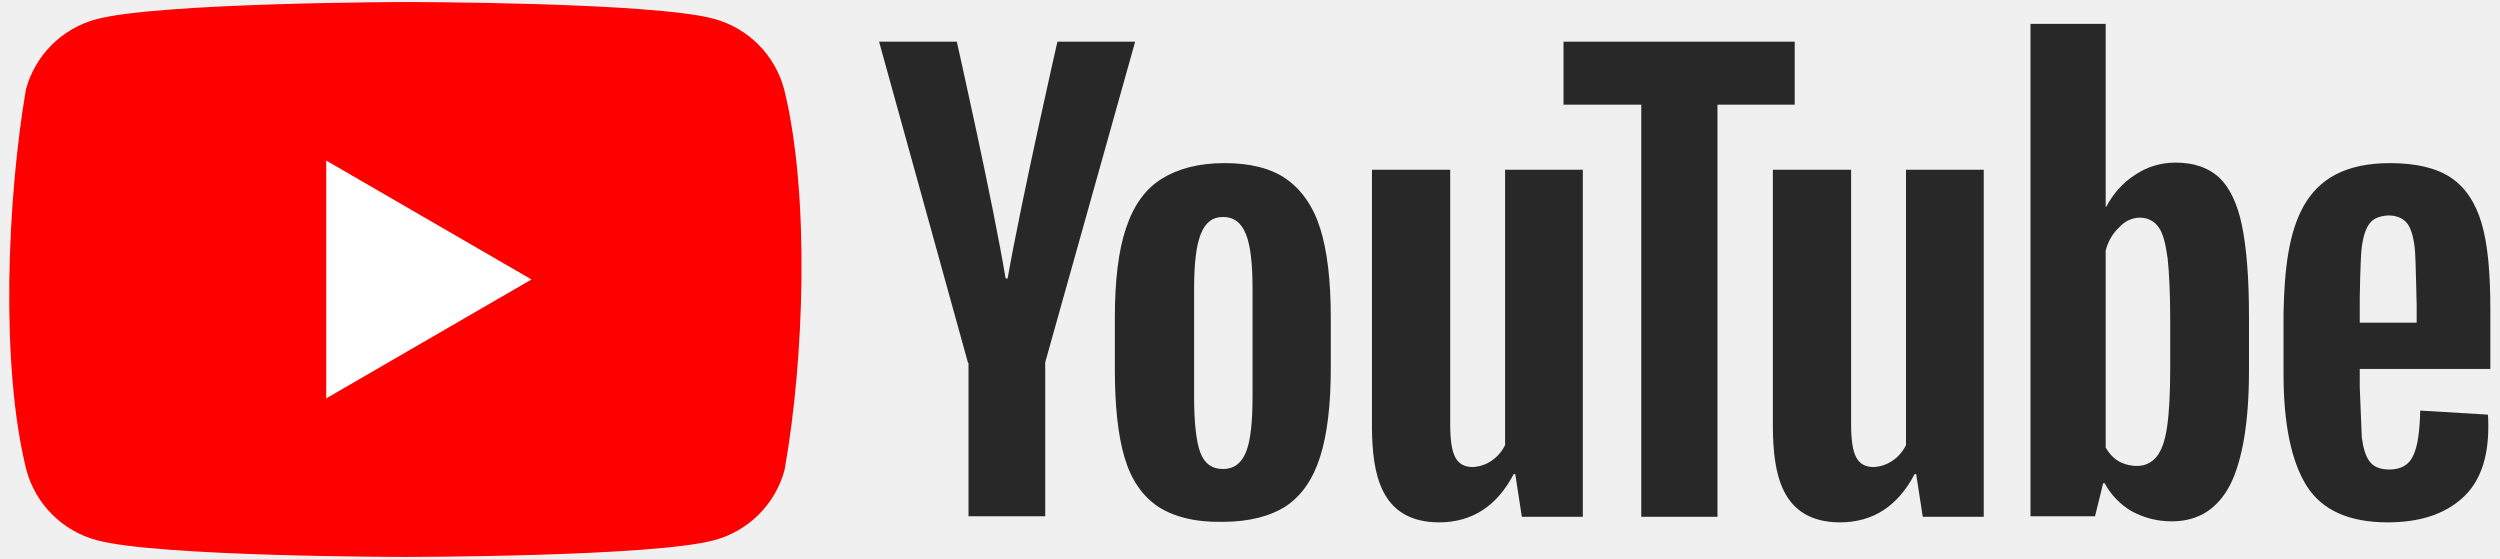
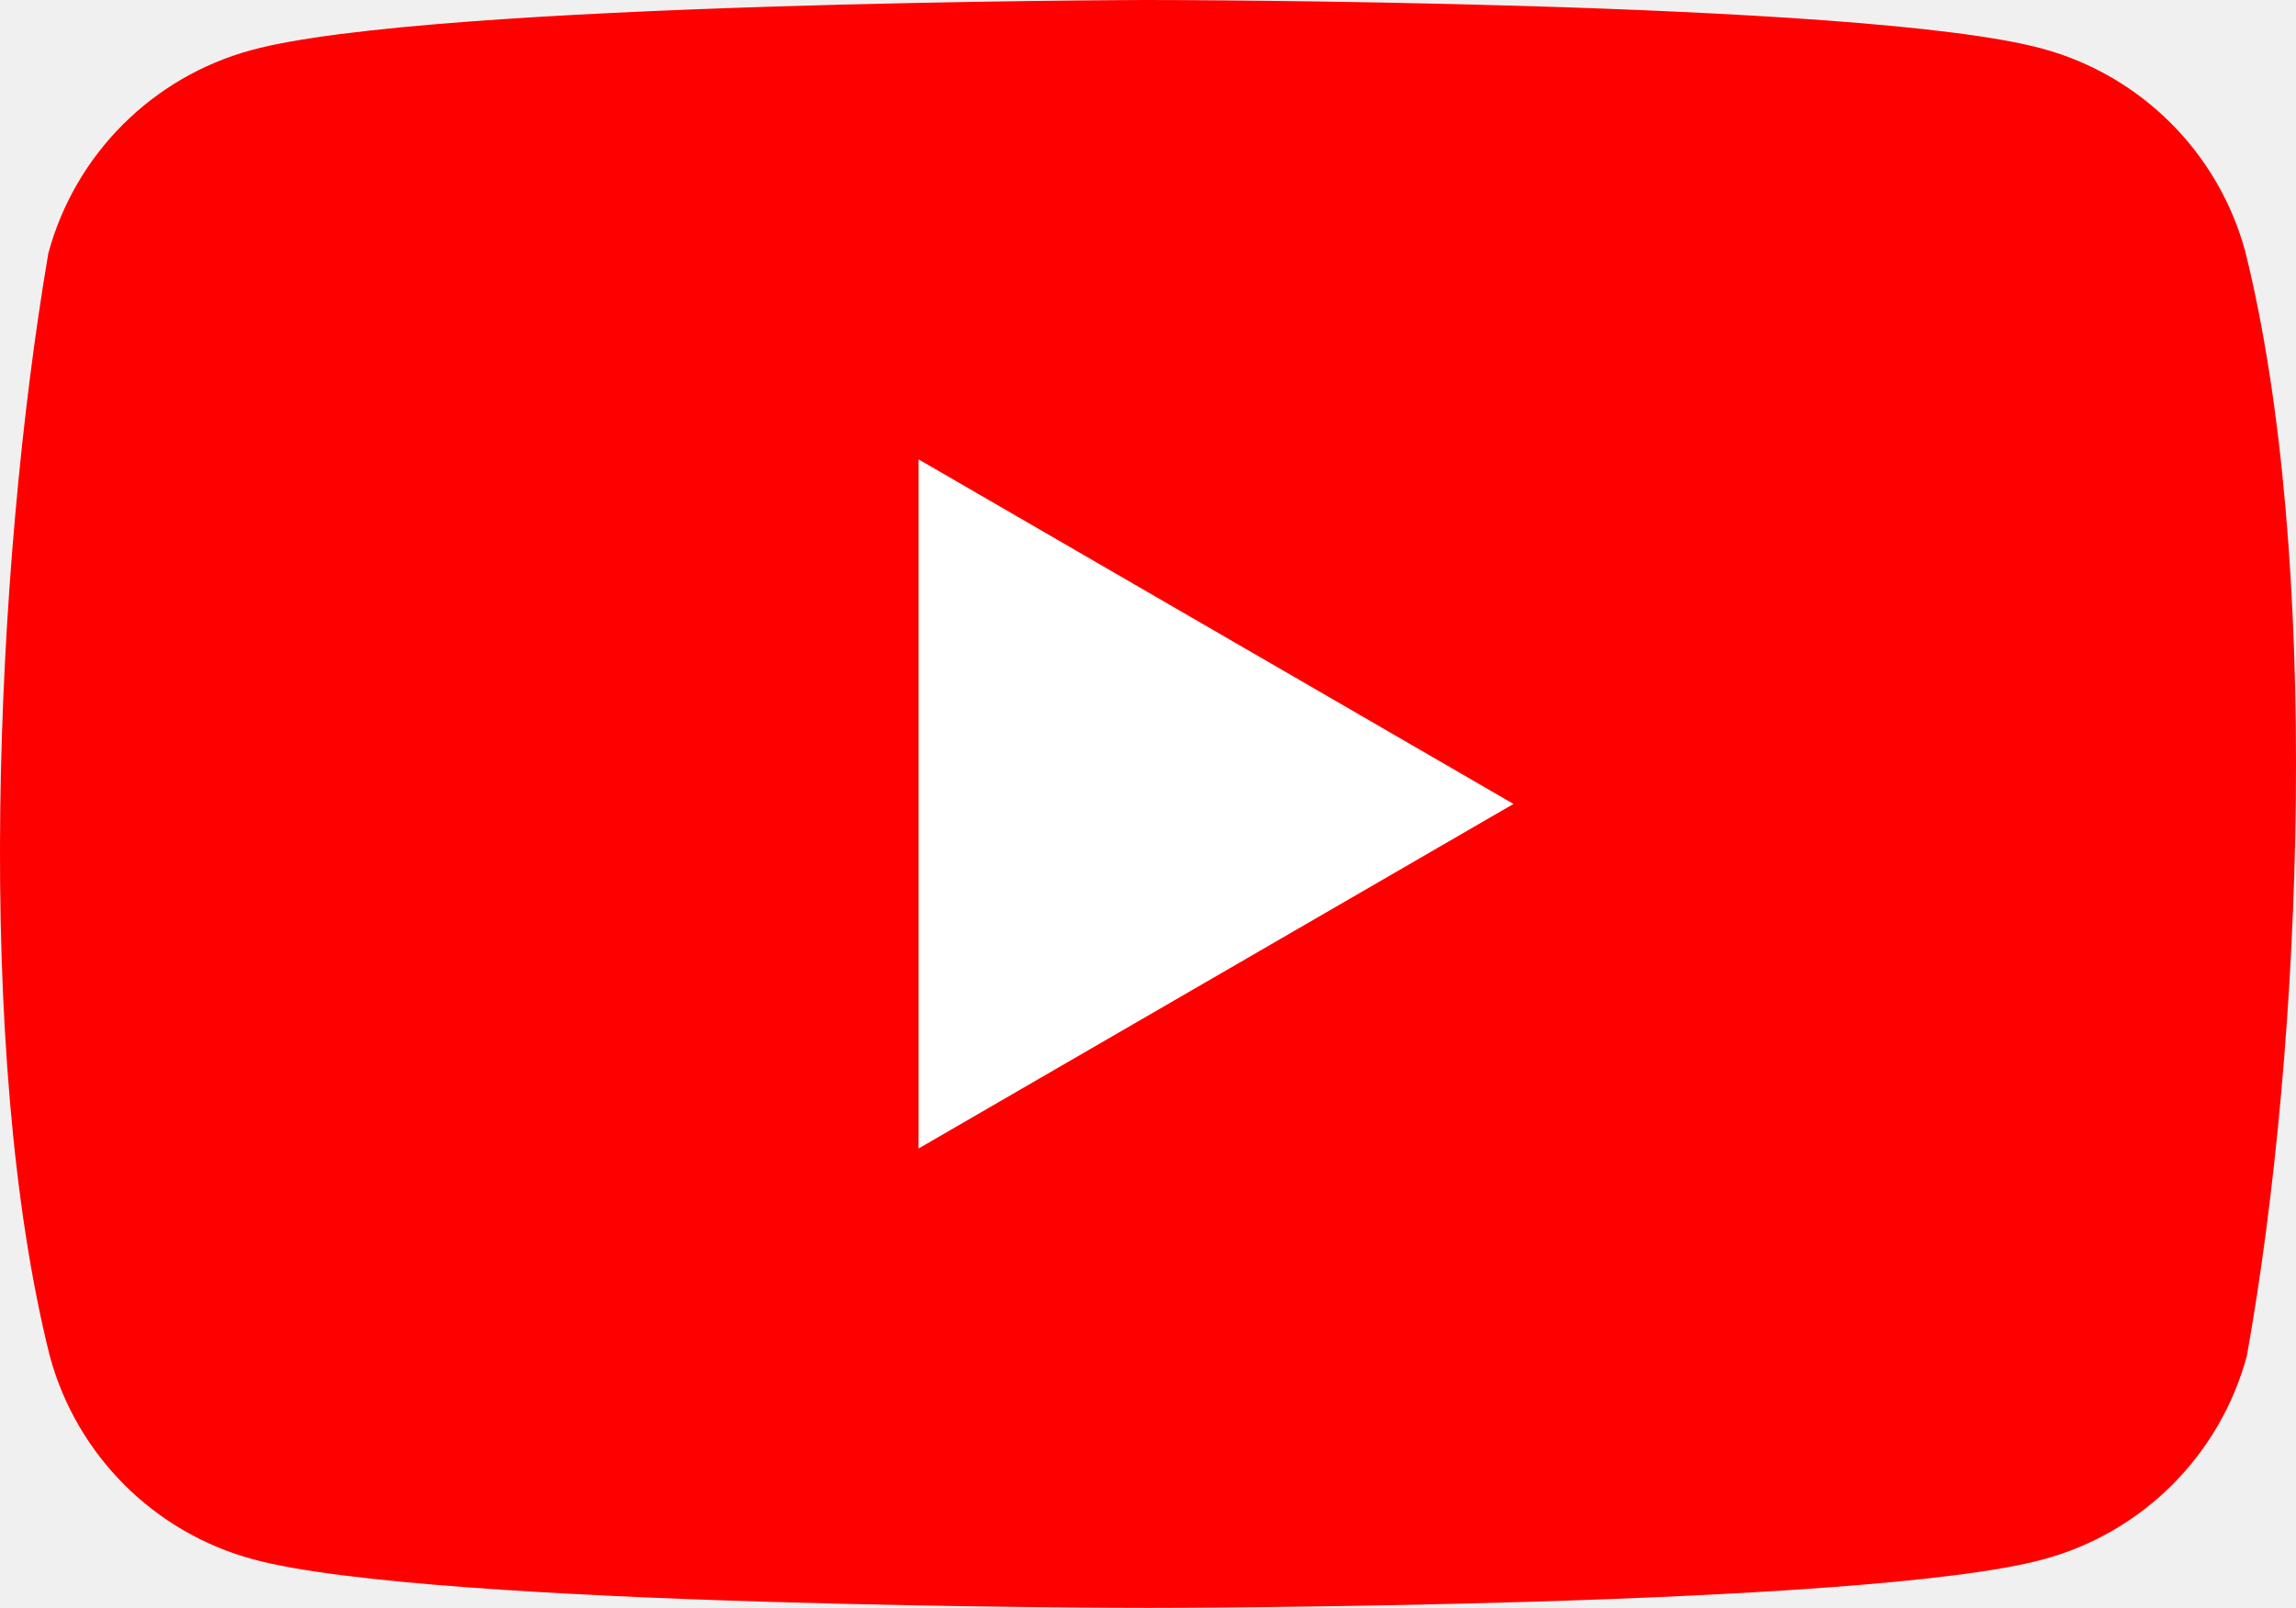
- <svg xmlns="http://www.w3.org/2000/svg" xmlns:xlink="http://www.w3.org/1999/xlink" viewBox="0 0 492 110">
-   <path d="M154.3 17.5a19.6 19.6 0 0 0-13.8-13.8C128.4.4 79.7.4 79.7.4S31 .5 18.9 3.8A19.6 19.6 0 0 0 5.1 17.6C1.44 39.1.02 71.86 5.2 92.5A19.6 19.6 0 0 0 19 106.3c12.1 3.3 60.8 3.3 60.8 3.3s48.7 0 60.8-3.3a19.6 19.6 0 0 0 13.8-13.8c3.86-21.53 5.05-54.27-.1-75z" fill="red" />
-   <path fill="#fff" d="M64.2 78.4L104.6 55 64.2 31.6z" />
-   <g fill="#282828">
-     <path d="M227.9 99.7c-3.1-2.1-5.3-5.3-6.6-9.7s-1.9-10.2-1.9-17.5v-9.9c0-7.3.7-13.3 2.2-17.7 1.5-4.5 3.8-7.7 7-9.7s7.3-3.1 12.4-3.1c5 0 9.1 1 12.1 3.1s5.3 5.3 6.7 9.7 2.1 10.3 2.1 17.6v9.9c0 7.3-.7 13.1-2.1 17.5s-3.6 7.6-6.7 9.7c-3.1 2-7.3 3.1-12.5 3.1-5.4.1-9.6-1-12.7-3zM245.2 89c.9-2.2 1.3-5.9 1.3-10.9V56.8c0-4.9-.4-8.5-1.3-10.7-.9-2.3-2.4-3.4-4.5-3.4s-3.5 1.1-4.4 3.4-1.3 5.8-1.3 10.7v21.3c0 5 .4 8.7 1.2 10.9s2.3 3.3 4.5 3.3c2.1 0 3.6-1.1 4.5-3.3zm219.2-16.3v3.5l.4 9.9c.3 2.2.8 3.8 1.6 4.8s2.1 1.5 3.8 1.5c2.3 0 3.9-.9 4.7-2.7.9-1.8 1.3-4.8 1.4-8.9l13.3.8c.1.6.1 1.4.1 2.4 0 6.3-1.7 11-5.2 14.1s-8.3 4.7-14.6 4.7c-7.6 0-12.9-2.4-15.9-7.1s-4.6-12.1-4.6-22V61.6c.34-17 3.33-29.45 20.9-29.5 5.3 0 9.3 1 12.1 2.9s4.8 4.9 6 9 1.7 9.7 1.7 16.9v11.7h-25.7zm2-28.8c-.8 1-1.3 2.5-1.6 4.7s-.4 10-.4 10v4.9h11.2v-4.9c0 4.9-.1-7.7-.4-10s-.8-3.9-1.6-4.8-2-1.4-3.6-1.4c-1.7.1-2.9.6-3.6 1.5zM190.5 71.4L173 8.2h15.3s7.15 31.7 9.6 46.6h.4c2.78-15.82 9.8-46.6 9.8-46.6h15.3l-17.7 63.1v30.3h-15.1V71.4z" />
-     <path id="A" d="M311.5 33.4v68.3h-12l-1.3-8.4h-.3c-3.3 6.3-8.2 9.5-14.7 9.5-11.77-.03-13.08-10-13.2-18.4v-51h15.4v50.1c0 3 .3 5.2 1 6.5 1.42 2.78 5.1 2.07 7.1.7a8 8 0 0 0 2.7-3.1V33.4z" fill="#282828" />
-     <path d="M353.3 20.6H338v81.1h-15V20.6h-15.3V8.2h45.5v12.4zm87.9 23.7c-.9-4.3-2.4-7.4-4.5-9.4-2.1-1.9-4.9-2.9-8.6-2.9a14.1 14.1 0 0 0-7.9 2.4c-2.5 1.6-4.3 3.7-5.7 6.3h-.1v-36h-14.8v96.9h12.7l1.6-6.5h.3a14 14 0 0 0 5.3 5.5c2.4 1.3 5 2 7.9 2 5.2 0 9-2.4 11.5-7.2 2.4-4.8 3.7-12.3 3.7-22.4V62.2c0-7.6-.5-13.6-1.4-17.9zm-14.1 27.9c0 5-.2 8.9-.6 11.7s-1.1 4.8-2.1 6-2.3 1.8-3.9 1.8c-3.1-.1-4.86-1.5-6.1-3.6V49.3c.5-1.9 1.4-3.4 2.7-4.6 2.2-2.47 5.96-2.5 7.7 0 .9 1.2 1.4 3.3 1.8 6.2.3 2.9.5 7 .5 12.4z" />
-   </g>
-   <use xlink:href="#A" x="78.9" />
+ <svg xmlns="http://www.w3.org/2000/svg" viewBox="0 0 155.924 109.2" version="1.1" id="svg414" width="155.924" height="109.2">
+   <defs id="defs418" />
+   <path d="m 152.483,17.1 a 19.6,19.6 0 0 0 -13.8,-13.8 C 126.583,0 77.883,0 77.883,0 c 0,0 -48.7,0.1 -60.8,3.4 A 19.6,19.6 0 0 0 3.283,17.2 c -3.66,21.5 -5.08,54.26 0.1,74.9 a 19.6,19.6 0 0 0 13.8,13.8 c 12.1,3.3 60.8,3.3 60.8,3.3 0,0 48.7,0 60.8,-3.3 a 19.6,19.6 0 0 0 13.8,-13.8 c 3.86,-21.53 5.05,-54.27 -0.1,-75 z" fill="#ff0000" id="path401" />
+   <path fill="#ffffff" d="M 62.383,78 102.783,54.6 62.383,31.2 Z" id="path403" />
</svg>
